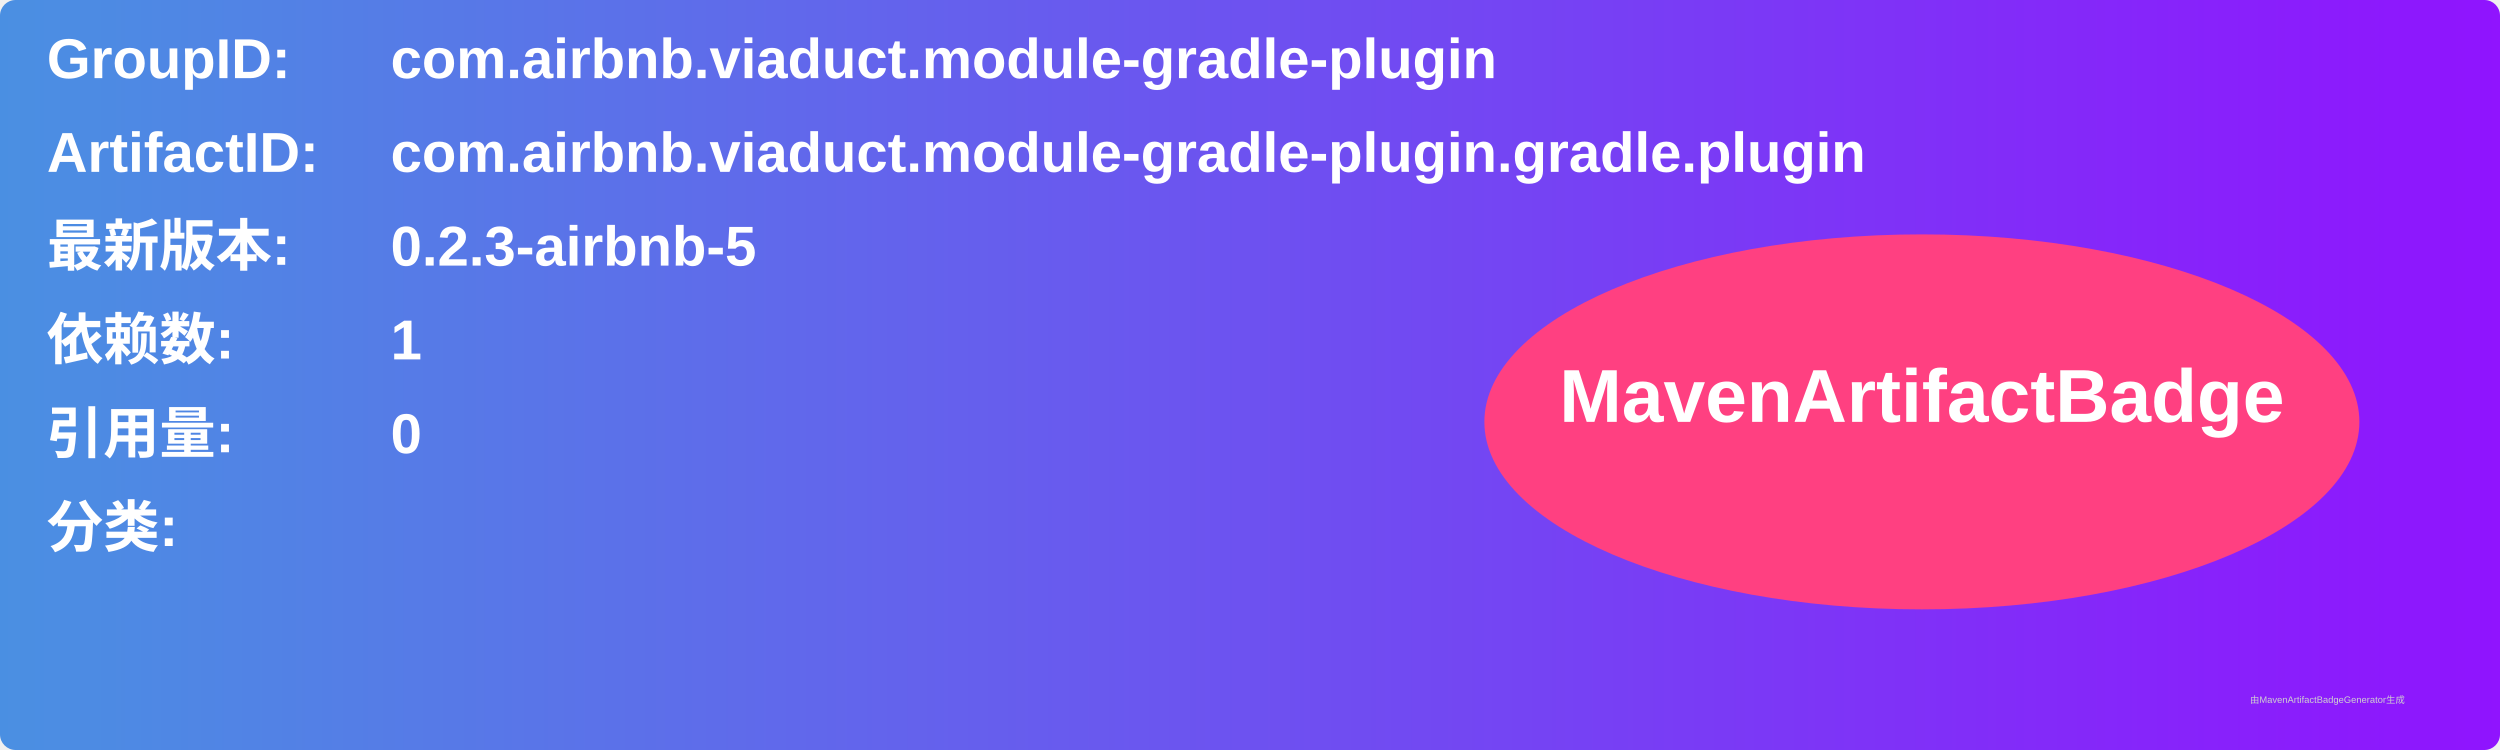
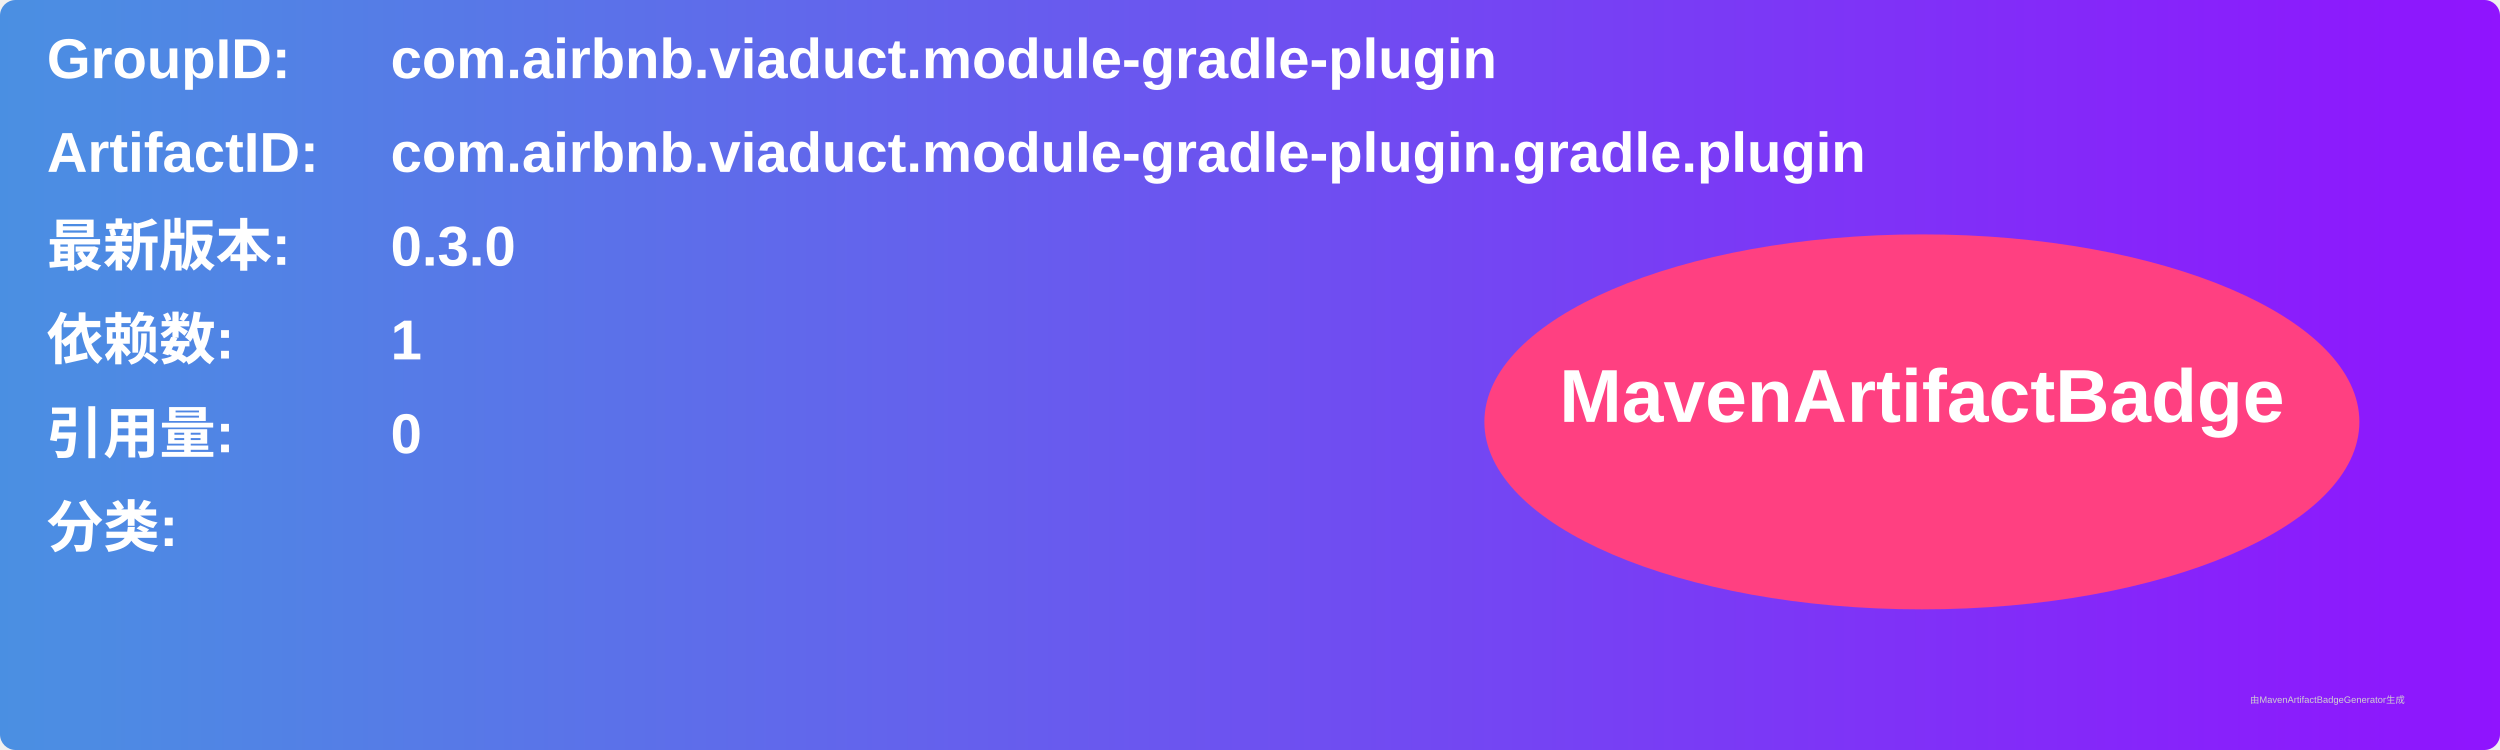
<svg xmlns="http://www.w3.org/2000/svg" width="800" height="240" viewBox="0 0 800 240">
  <linearGradient id="grad" x1="0%" y1="0%" x2="100%" y2="0%">
    <stop offset="0%" stop-color="#4a90e2" />
    <stop offset="100%" stop-color="#9013fe" />
  </linearGradient>
  <rect width="100%" height="100%" rx="5" ry="5" fill="url(#grad)" />
  <g transform="translate(15, 15)">
    <text x="0" y="10" font-family="Arial" font-size="18" fill="white" font-weight="bold" width="260">GroupID:</text>
    <text x="110" y="10" font-family="Arial" font-size="18" fill="white" font-weight="bold" width="460">com.airbnb.viaduct.module-gradle-plugin</text>
    <text x="0" y="40" font-family="Arial" font-size="18" fill="white" font-weight="bold" width="260">ArtifactID:</text>
    <text x="110" y="40" font-family="Arial" font-size="18" fill="white" font-weight="bold" width="460">com.airbnb.viaduct.module-gradle-plugin.gradle.plugin</text>
    <text x="0" y="70" font-family="Arial" font-size="18" fill="white" font-weight="bold">最新版本:</text>
    <text x="110" y="70" font-family="Arial" font-size="18" fill="white" font-weight="bold">
-       <tspan font-weight="bold">0.2.3-airbnb-5</tspan>
+       <tspan font-weight="bold">0.3.0</tspan>
    </text>
    <text x="0" y="100" font-family="Arial" font-size="18" fill="white" font-weight="bold">依赖数: </text>
    <text x="110" y="100" font-family="Arial" font-size="18" fill="white">
      <tspan font-weight="bold">1</tspan>
    </text>
    <text x="0" y="130" font-family="Arial" font-size="18" fill="white" font-weight="bold">引用量: </text>
    <text x="110" y="130" font-family="Arial" font-size="18" fill="white">
      <tspan font-weight="bold">0</tspan>
    </text>
    <text x="0" y="160" font-family="Arial" font-size="18" fill="white" font-weight="bold">分类:</text>
    <text x="10" y="190" font-family="Arial" font-size="10" fill="white">
      <tspan font-weight="bold" />
    </text>
    <ellipse cx="600" cy="120" rx="140" ry="60" fill="#ff4081" />
    <text x="600" y="120" text-anchor="middle" font-family="Arial" font-size="24" fill="white" font-weight="bold">MavenArtifactBadge</text>
  </g>
  <text x="720" y="225" font-family="Arial" font-size="3" fill="#d0d0d0">由MavenArtifactBadgeGenerator生成</text>
</svg>
